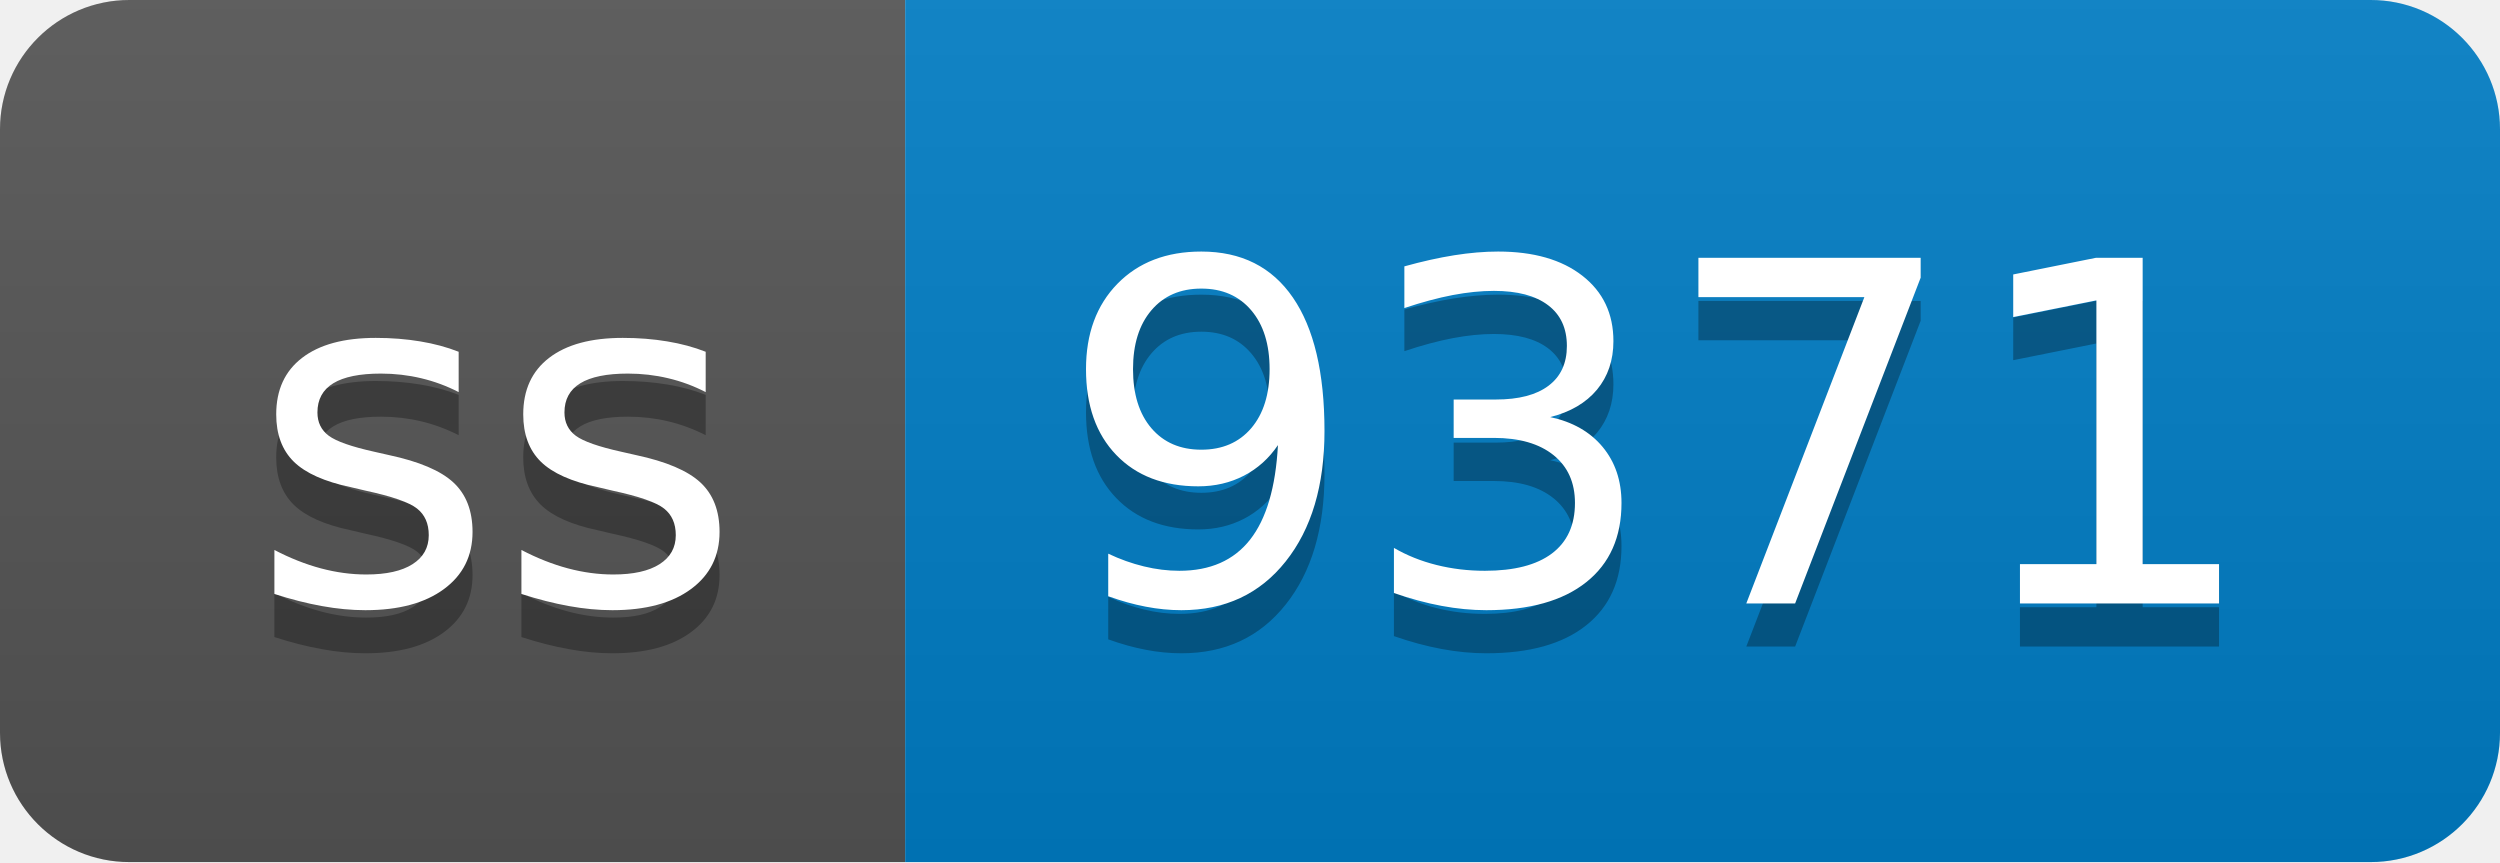
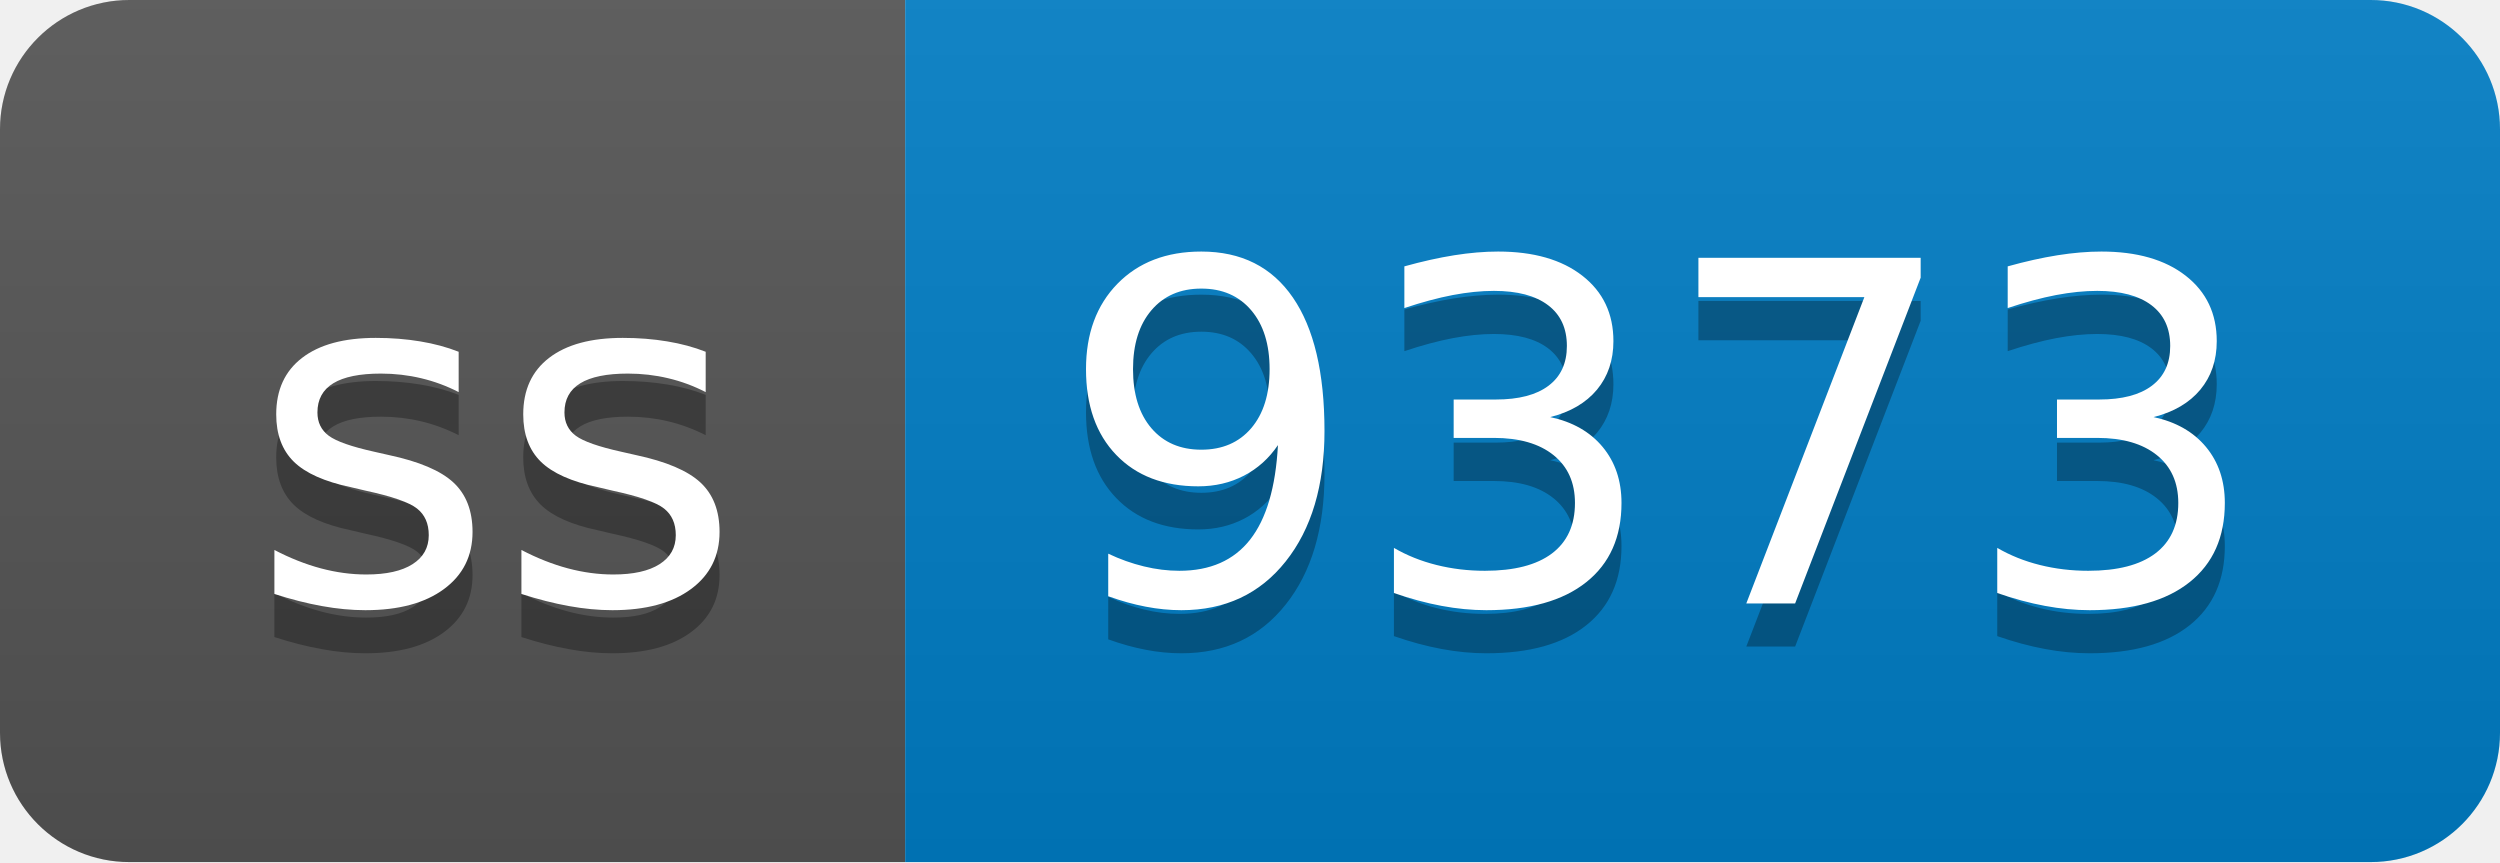
- <svg xmlns="http://www.w3.org/2000/svg" width="58" height="20" role="img" aria-label="ss: 9371">
+ <svg xmlns="http://www.w3.org/2000/svg" width="58" height="20" role="img" aria-label="ss: 9373">
  <linearGradient id="s" x2="0" y2="100%">
    <stop offset="0" stop-color="#bbb" stop-opacity=".1" />
    <stop offset="1" stop-opacity=".1" />
  </linearGradient>
  <clipPath id="r">
    <rect width="58" height="20" rx="3" fill="#fff" />
  </clipPath>
  <g clip-path="url(#r)">
    <rect width="21" height="20" fill="#555" />
    <rect x="21" width="37" height="20" fill="#007ec6" />
    <rect width="58" height="20" fill="url(#s)" />
  </g>
  <g fill="#fff" text-anchor="middle" font-family="Verdana,Geneva,DejaVu Sans,sans-serif" text-rendering="geometricPrecision" font-size="110">
    <text aria-hidden="true" x="115" y="150" fill="#010101" fill-opacity=".3" transform="scale(.1)" textLength="110">ss</text>
    <text x="115" y="140" transform="scale(.1)" fill="#fff" textLength="110">ss</text>
-     <text aria-hidden="true" x="385" y="150" fill="#010101" fill-opacity=".3" transform="scale(.1)" textLength="270">9371</text>
-     <text x="385" y="140" transform="scale(.1)" fill="#fff" textLength="270">9371</text>
+     <text aria-hidden="true" x="385" y="150" fill="#010101" fill-opacity=".3" transform="scale(.1)" textLength="270">9373</text>
+     <text x="385" y="140" transform="scale(.1)" fill="#fff" textLength="270">9373</text>
  </g>
</svg>
